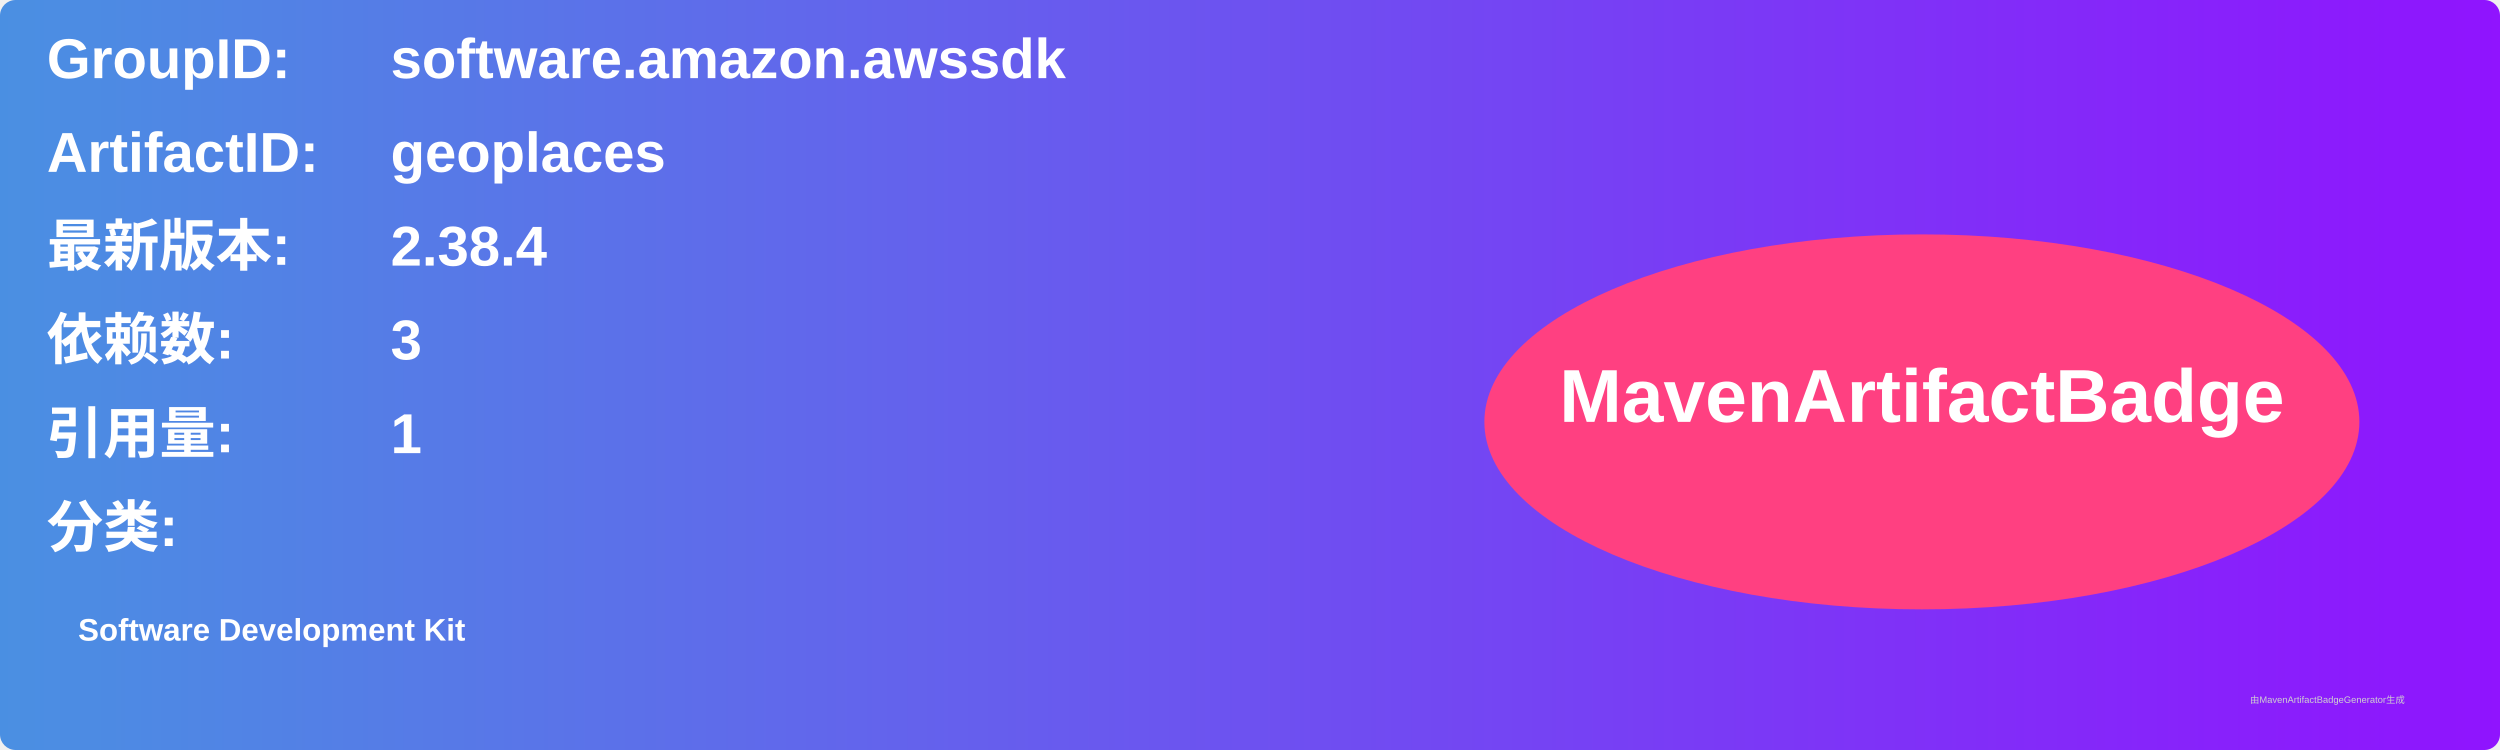
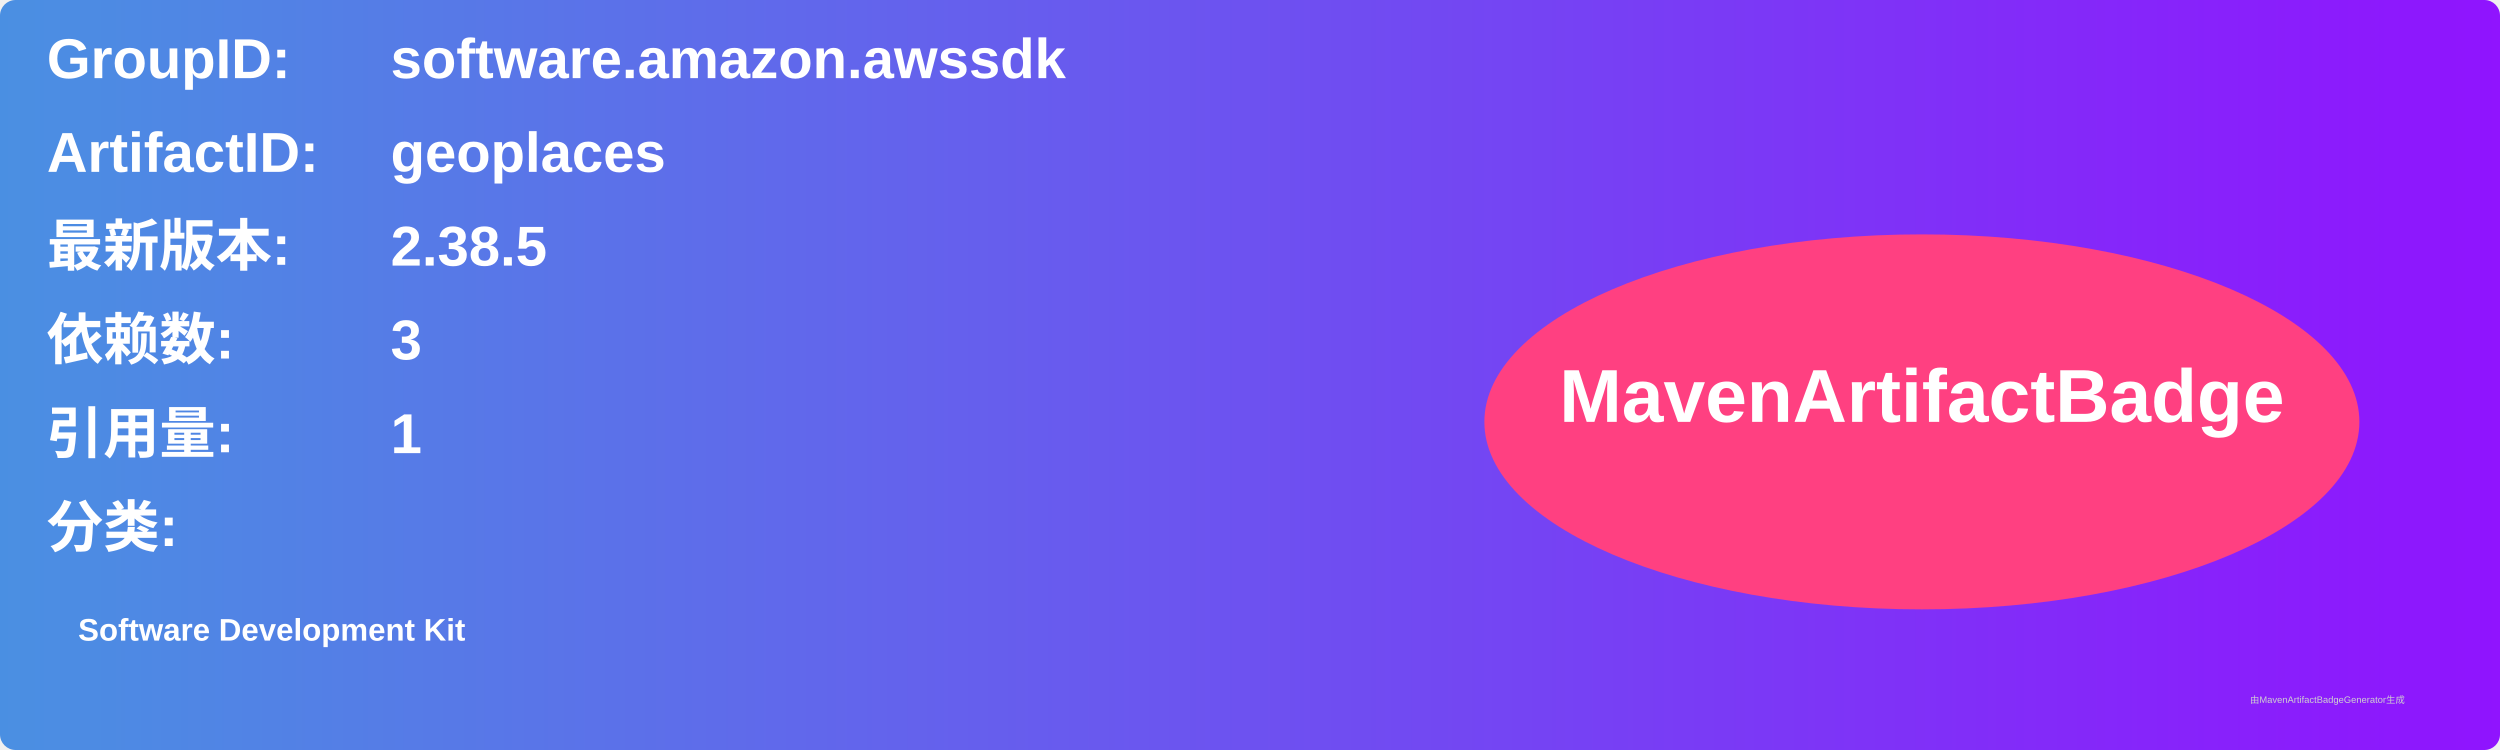
<svg xmlns="http://www.w3.org/2000/svg" width="800" height="240" viewBox="0 0 800 240">
  <linearGradient id="grad" x1="0%" y1="0%" x2="100%" y2="0%">
    <stop offset="0%" stop-color="#4a90e2" />
    <stop offset="100%" stop-color="#9013fe" />
  </linearGradient>
  <rect width="100%" height="100%" rx="5" ry="5" fill="url(#grad)" />
  <g transform="translate(15, 15)">
    <text x="0" y="10" font-family="Arial" font-size="18" fill="white" font-weight="bold" width="260">GroupID:</text>
    <text x="110" y="10" font-family="Arial" font-size="18" fill="white" font-weight="bold" width="460">software.amazon.awssdk</text>
    <text x="0" y="40" font-family="Arial" font-size="18" fill="white" font-weight="bold" width="260">ArtifactID:</text>
    <text x="110" y="40" font-family="Arial" font-size="18" fill="white" font-weight="bold" width="460">geoplaces</text>
    <text x="0" y="70" font-family="Arial" font-size="18" fill="white" font-weight="bold">最新版本:</text>
    <text x="110" y="70" font-family="Arial" font-size="18" fill="white" font-weight="bold">
-       <tspan font-weight="bold">2.38.4</tspan>
+       <tspan font-weight="bold">2.38.5</tspan>
    </text>
    <text x="0" y="100" font-family="Arial" font-size="18" fill="white" font-weight="bold">依赖数: </text>
    <text x="110" y="100" font-family="Arial" font-size="18" fill="white">
      <tspan font-weight="bold">3</tspan>
    </text>
    <text x="0" y="130" font-family="Arial" font-size="18" fill="white" font-weight="bold">引用量: </text>
    <text x="110" y="130" font-family="Arial" font-size="18" fill="white">
      <tspan font-weight="bold">1</tspan>
    </text>
    <text x="0" y="160" font-family="Arial" font-size="18" fill="white" font-weight="bold">分类:</text>
    <text x="10" y="190" font-family="Arial" font-size="10" fill="white">
      <tspan font-weight="bold">Software Development Kit</tspan>
    </text>
    <ellipse cx="600" cy="120" rx="140" ry="60" fill="#ff4081" />
    <text x="600" y="120" text-anchor="middle" font-family="Arial" font-size="24" fill="white" font-weight="bold">MavenArtifactBadge</text>
  </g>
  <text x="720" y="225" font-family="Arial" font-size="3" fill="#d0d0d0">由MavenArtifactBadgeGenerator生成</text>
</svg>
